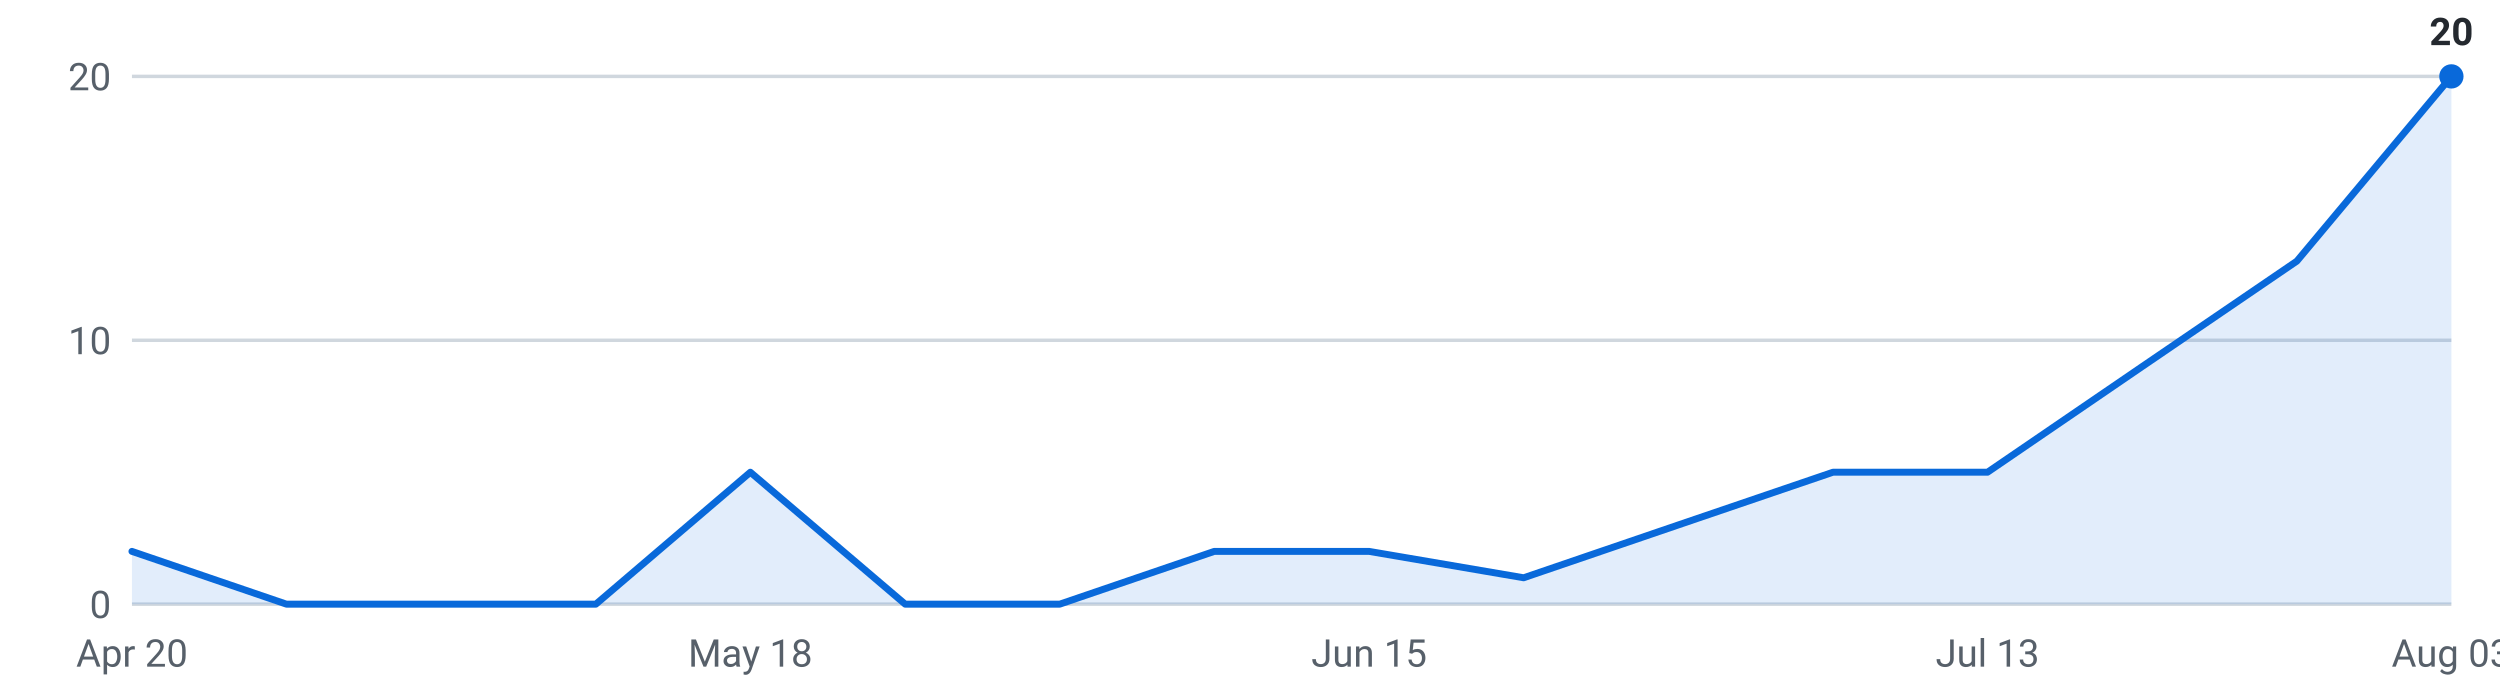
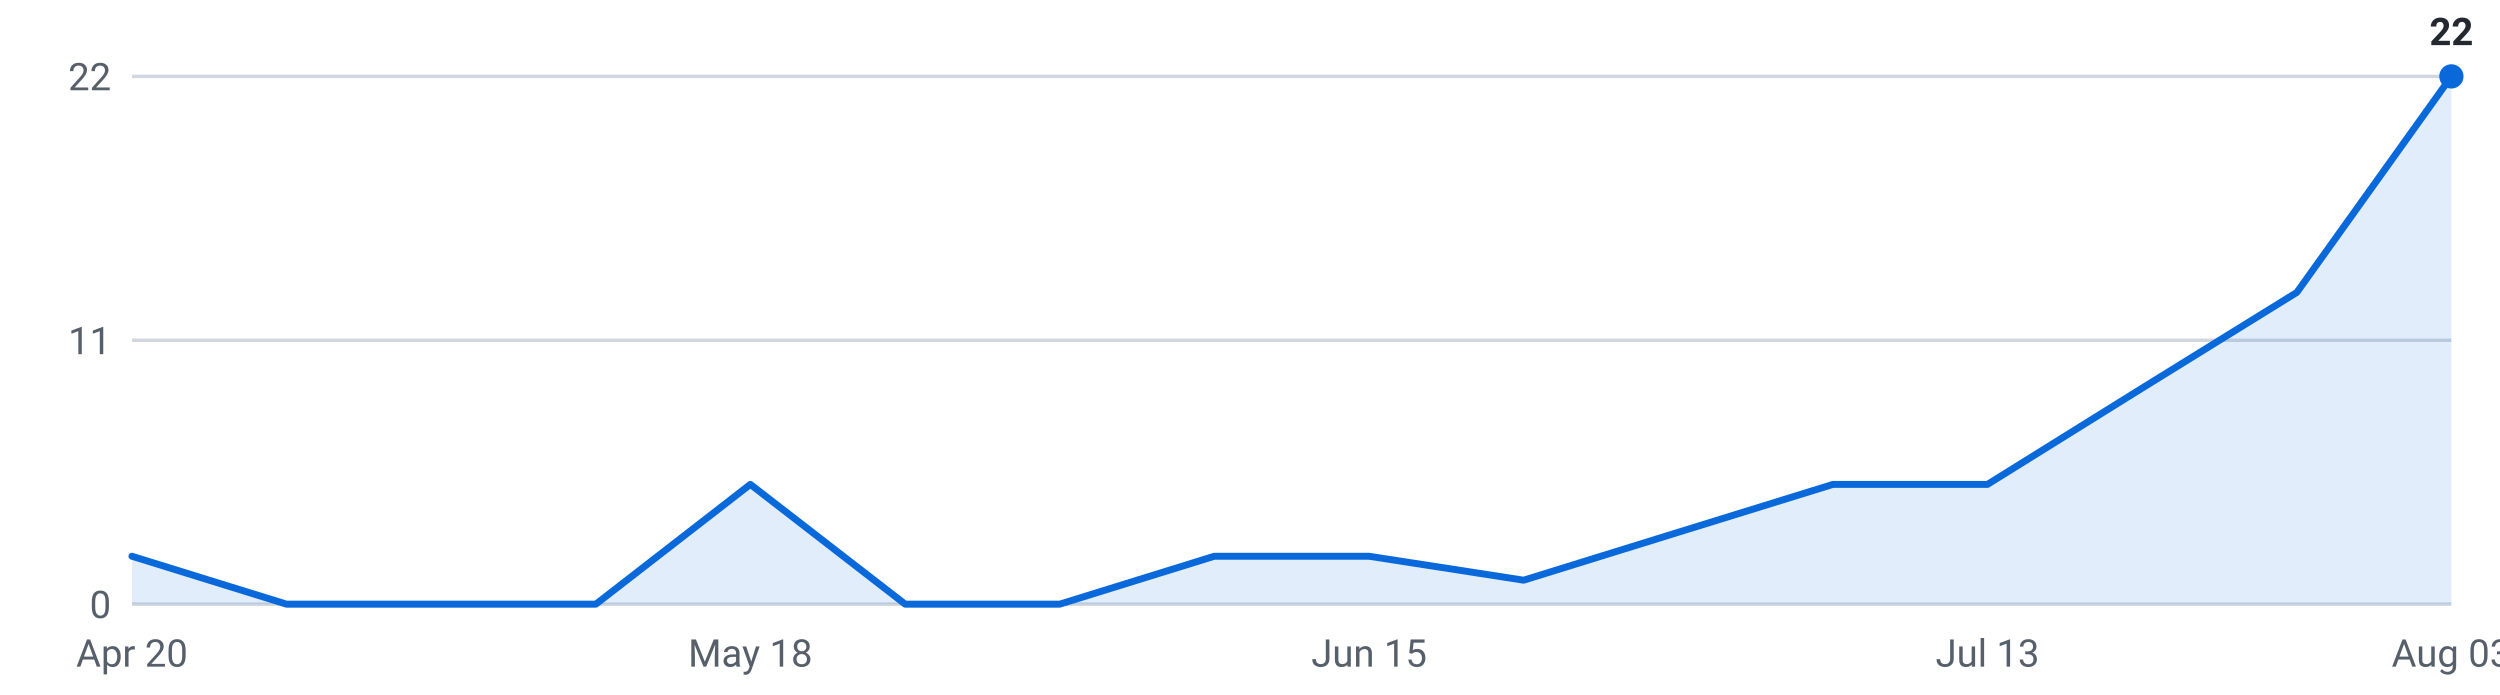
<svg xmlns="http://www.w3.org/2000/svg" viewBox="0 0 720 200" width="720" height="200" role="img" aria-label="Internships posted per week, last 16 weeks">
  <g font-family="-apple-system,Segoe UI,Roboto,sans-serif" font-size="11">
    <line x1="38" y1="174.0" x2="706" y2="174.0" stroke="#d0d7de" stroke-width="1" />
    <text x="32" y="178.0" text-anchor="end" fill="#57606a">0</text>
    <line x1="38" y1="98.0" x2="706" y2="98.0" stroke="#d0d7de" stroke-width="1" />
-     <text x="32" y="102.0" text-anchor="end" fill="#57606a">10</text>
+     <text x="32" y="102.0" text-anchor="end" fill="#57606a">11</text>
    <line x1="38" y1="22.0" x2="706" y2="22.0" stroke="#d0d7de" stroke-width="1" />
-     <text x="32" y="26.0" text-anchor="end" fill="#57606a">20</text>
-     <path d="M38.0,174 L38.0,158.8 L82.5,174.0 L127.1,174.0 L171.6,174.0 L216.1,136.0 L260.7,174.0 L305.2,174.0 L349.7,158.8 L394.3,158.8 L438.8,166.4 L483.3,151.2 L527.9,136.0 L572.4,136.0 L616.9,105.6 L661.5,75.2 L706.0,22.0 L706.0,174 Z" fill="#0969da" fill-opacity="0.12" />
-     <polyline points="38.0,158.8 82.5,174.0 127.1,174.0 171.6,174.0 216.1,136.0 260.7,174.0 305.2,174.0 349.7,158.8 394.3,158.8 438.8,166.4 483.3,151.2 527.9,136.0 572.4,136.0 616.9,105.6 661.5,75.2 706.0,22.0" fill="none" stroke="#0969da" stroke-width="2" stroke-linejoin="round" stroke-linecap="round" />
+     <text x="32" y="26.0" text-anchor="end" fill="#57606a">22</text>
+     <path d="M38.0,174 L38.0,160.2 L82.5,174.0 L127.1,174.0 L171.6,174.0 L216.1,139.5 L260.7,174.0 L305.2,174.0 L349.7,160.2 L394.3,160.2 L438.8,167.1 L483.3,153.3 L527.9,139.5 L572.4,139.5 L616.9,111.8 L661.5,84.2 L706.0,22.0 L706.0,174 Z" fill="#0969da" fill-opacity="0.12" />
+     <polyline points="38.0,160.2 82.5,174.0 127.1,174.0 171.6,174.0 216.1,139.5 260.7,174.0 305.2,174.0 349.7,160.2 394.3,160.2 438.8,167.1 483.3,153.3 527.9,139.5 572.4,139.5 616.9,111.8 661.5,84.2 706.0,22.0" fill="none" stroke="#0969da" stroke-width="2" stroke-linejoin="round" stroke-linecap="round" />
    <circle cx="706.0" cy="22.0" r="3.5" fill="#0969da" />
-     <text x="706.0" y="13.0" text-anchor="middle" fill="#24292f" font-weight="600">20</text>
+     <text x="706.0" y="13.0" text-anchor="middle" fill="#24292f" font-weight="600">22</text>
    <text x="38.0" y="192" text-anchor="middle" fill="#57606a">Apr 20</text>
    <text x="216.1" y="192" text-anchor="middle" fill="#57606a">May 18</text>
    <text x="394.3" y="192" text-anchor="middle" fill="#57606a">Jun 15</text>
    <text x="572.4" y="192" text-anchor="middle" fill="#57606a">Jul 13</text>
    <text x="706.0" y="192" text-anchor="middle" fill="#57606a">Aug 03</text>
  </g>
</svg>
